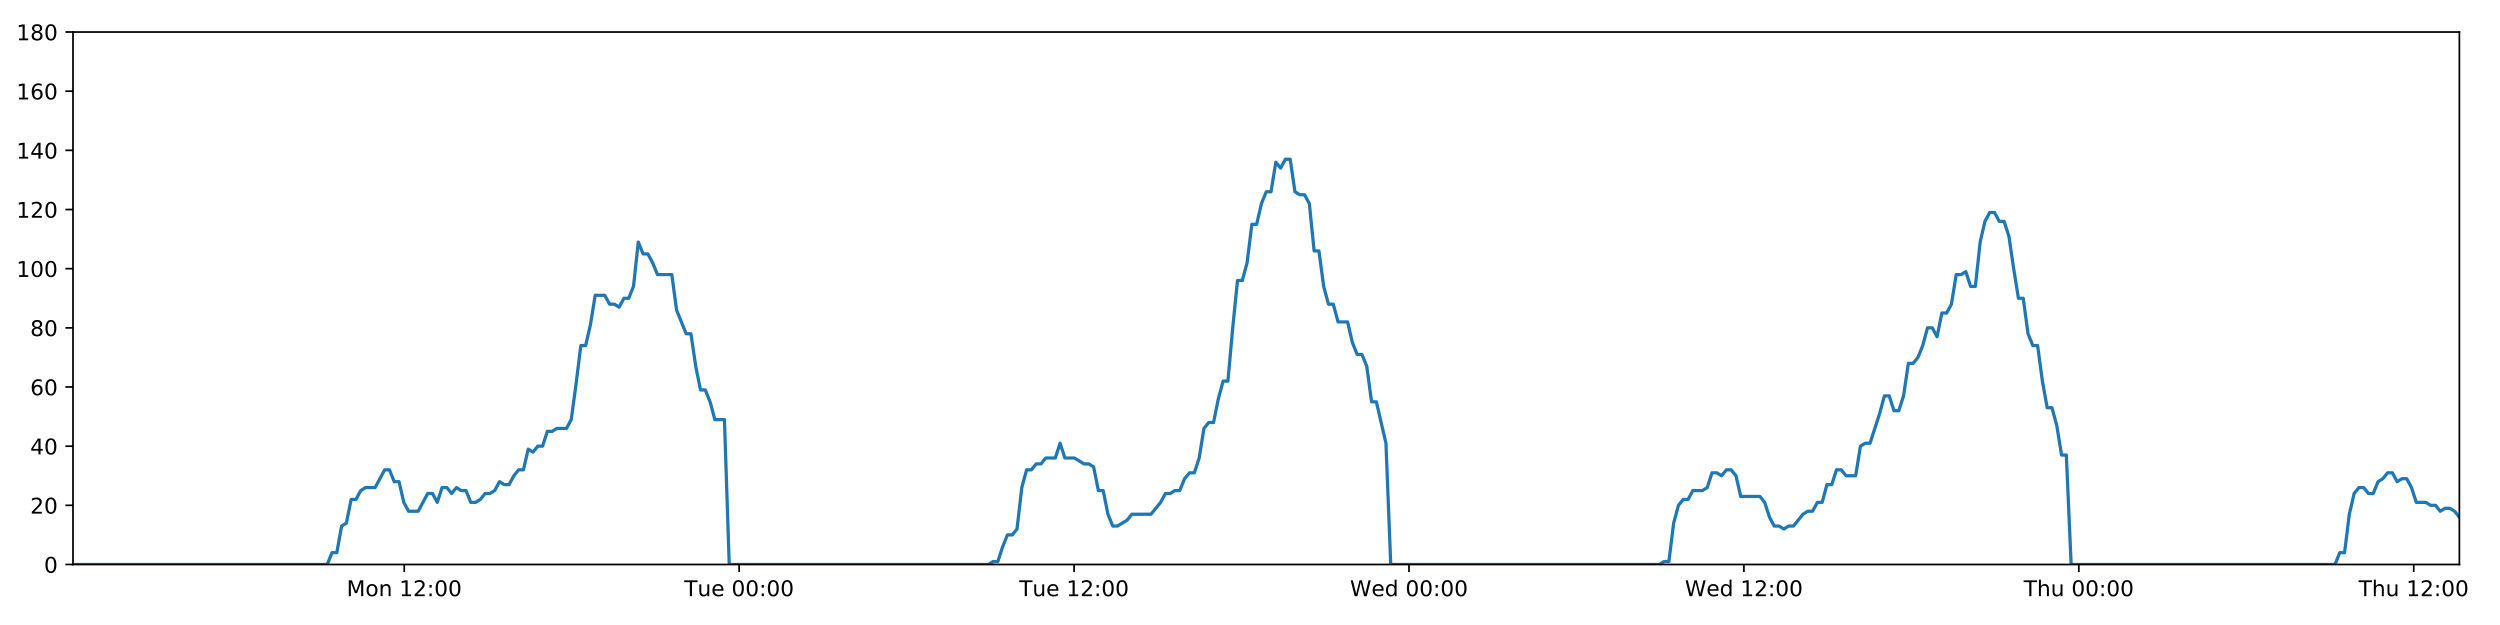
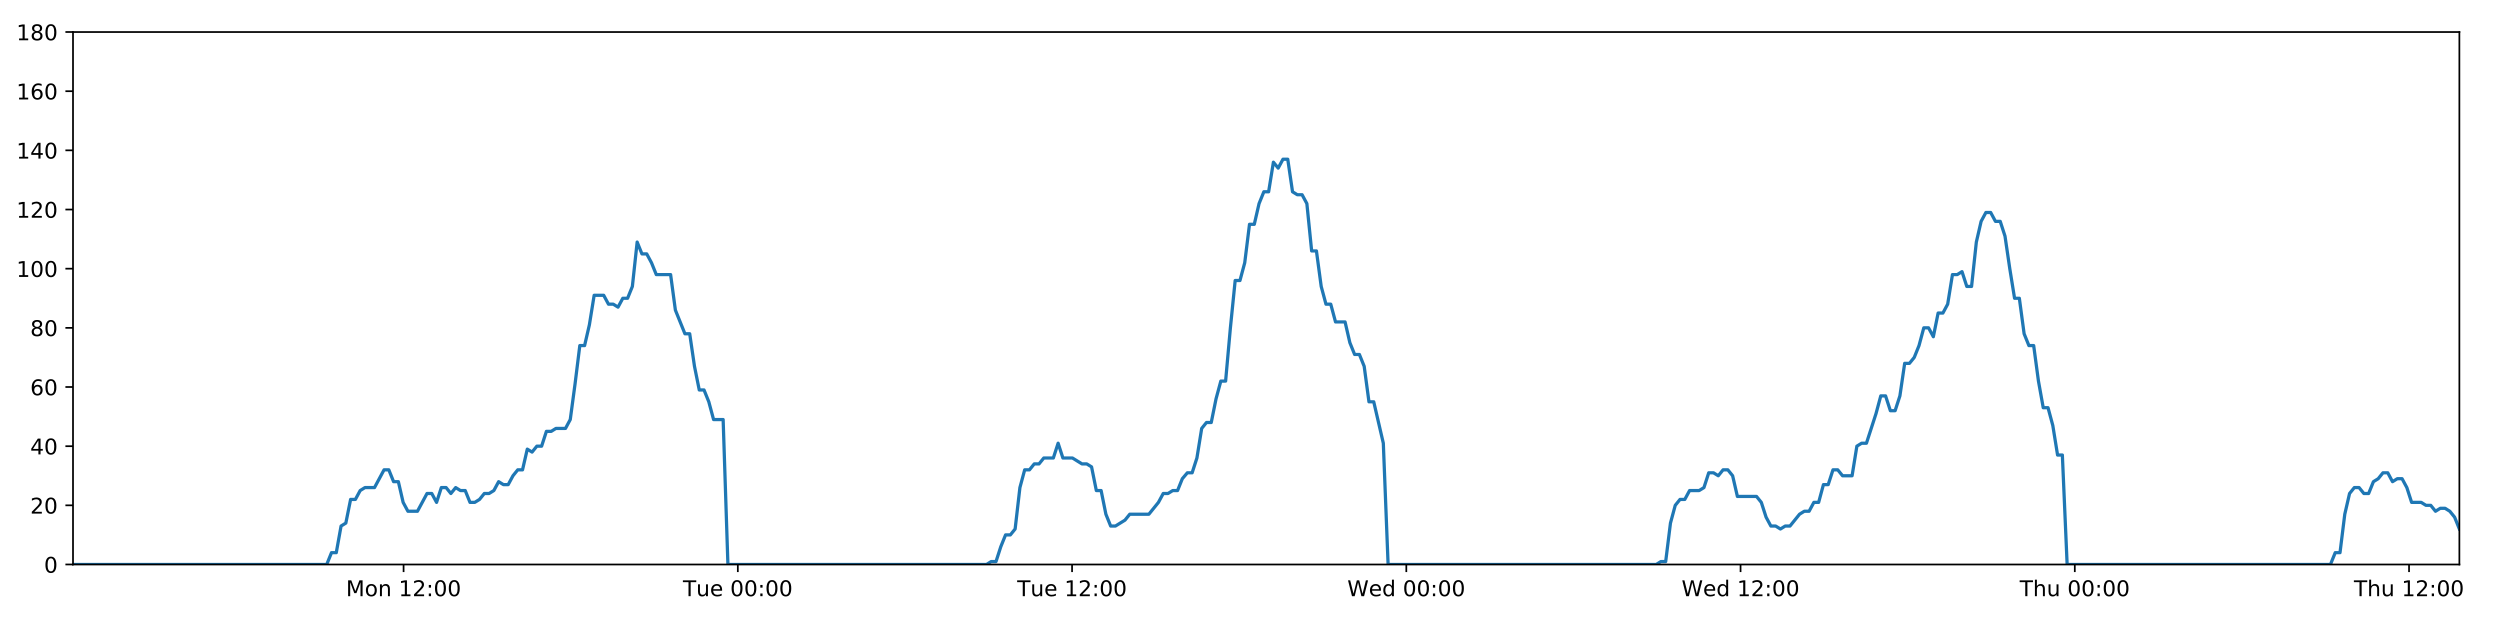
<svg xmlns="http://www.w3.org/2000/svg" xmlns:xlink="http://www.w3.org/1999/xlink" height="288pt" version="1.1" viewBox="0 0 1152 288" width="1152pt">
  <defs>
    <style type="text/css">
*{stroke-linecap:butt;stroke-linejoin:round;}
  </style>
  </defs>
  <g id="figure_1">
    <g id="patch_1">
      <path d="M 0 288  L 1152 288  L 1152 0  L 0 0  z " style="fill:#ffffff;" />
    </g>
    <g id="axes_1">
      <g id="patch_2">
        <path d="M 33.64 260.12  L 1133.28 260.12  L 1133.28 14.76  L 33.64 14.76  z " style="fill:#ffffff;" />
      </g>
      <g id="matplotlib.axis_1">
        <g id="xtick_1">
          <g id="line2d_1">
            <defs>
-               <path d="M 0 0  L 0 3.5  " id="m2e5e1efe80" style="stroke:#000000;stroke-width:0.8;" />
-             </defs>
-             <g>
-               <use style="stroke:#000000;stroke-width:0.8;" x="186.274" xlink:href="#m2e5e1efe80" y="260.12" />
+               <path d="M 0 0  L 0 3.5  " id="mf291f01bc1" style="stroke:#000000;stroke-width:0.8;" />
+             </defs>
+             <g>
+               <use style="stroke:#000000;stroke-width:0.8;" x="185.969" xlink:href="#mf291f01bc1" y="260.12" />
            </g>
          </g>
          <g id="text_1">
            <defs>
              <path d="M 9.812 72.906  L 24.516 72.906  L 43.109 23.297  L 61.812 72.906  L 76.516 72.906  L 76.516 0  L 66.891 0  L 66.891 64.016  L 48.094 14.016  L 38.188 14.016  L 19.391 64.016  L 19.391 0  L 9.812 0  z " id="DejaVuSans-77" />
              <path d="M 30.609 48.391  Q 23.391 48.391 19.188 42.75  Q 14.984 37.109 14.984 27.297  Q 14.984 17.484 19.156 11.844  Q 23.344 6.203 30.609 6.203  Q 37.797 6.203 41.984 11.859  Q 46.188 17.531 46.188 27.297  Q 46.188 37.016 41.984 42.703  Q 37.797 48.391 30.609 48.391  z M 30.609 56  Q 42.328 56 49.016 48.375  Q 55.719 40.766 55.719 27.297  Q 55.719 13.875 49.016 6.219  Q 42.328 -1.422 30.609 -1.422  Q 18.844 -1.422 12.172 6.219  Q 5.516 13.875 5.516 27.297  Q 5.516 40.766 12.172 48.375  Q 18.844 56 30.609 56  z " id="DejaVuSans-111" />
              <path d="M 54.891 33.016  L 54.891 0  L 45.906 0  L 45.906 32.719  Q 45.906 40.484 42.875 44.328  Q 39.844 48.188 33.797 48.188  Q 26.516 48.188 22.312 43.547  Q 18.109 38.922 18.109 30.906  L 18.109 0  L 9.078 0  L 9.078 54.688  L 18.109 54.688  L 18.109 46.188  Q 21.344 51.125 25.703 53.562  Q 30.078 56 35.797 56  Q 45.219 56 50.047 50.172  Q 54.891 44.344 54.891 33.016  z " id="DejaVuSans-110" />
              <path id="DejaVuSans-32" />
              <path d="M 12.406 8.297  L 28.516 8.297  L 28.516 63.922  L 10.984 60.406  L 10.984 69.391  L 28.422 72.906  L 38.281 72.906  L 38.281 8.297  L 54.391 8.297  L 54.391 0  L 12.406 0  z " id="DejaVuSans-49" />
              <path d="M 19.188 8.297  L 53.609 8.297  L 53.609 0  L 7.328 0  L 7.328 8.297  Q 12.938 14.109 22.625 23.891  Q 32.328 33.688 34.812 36.531  Q 39.547 41.844 41.422 45.531  Q 43.312 49.219 43.312 52.781  Q 43.312 58.594 39.234 62.25  Q 35.156 65.922 28.609 65.922  Q 23.969 65.922 18.812 64.312  Q 13.672 62.703 7.812 59.422  L 7.812 69.391  Q 13.766 71.781 18.938 73  Q 24.125 74.219 28.422 74.219  Q 39.75 74.219 46.484 68.547  Q 53.219 62.891 53.219 53.422  Q 53.219 48.922 51.531 44.891  Q 49.859 40.875 45.406 35.406  Q 44.188 33.984 37.641 27.219  Q 31.109 20.453 19.188 8.297  z " id="DejaVuSans-50" />
              <path d="M 11.719 12.406  L 22.016 12.406  L 22.016 0  L 11.719 0  z M 11.719 51.703  L 22.016 51.703  L 22.016 39.312  L 11.719 39.312  z " id="DejaVuSans-58" />
              <path d="M 31.781 66.406  Q 24.172 66.406 20.328 58.906  Q 16.5 51.422 16.5 36.375  Q 16.5 21.391 20.328 13.891  Q 24.172 6.391 31.781 6.391  Q 39.453 6.391 43.281 13.891  Q 47.125 21.391 47.125 36.375  Q 47.125 51.422 43.281 58.906  Q 39.453 66.406 31.781 66.406  z M 31.781 74.219  Q 44.047 74.219 50.516 64.516  Q 56.984 54.828 56.984 36.375  Q 56.984 17.969 50.516 8.266  Q 44.047 -1.422 31.781 -1.422  Q 19.531 -1.422 13.062 8.266  Q 6.594 17.969 6.594 36.375  Q 6.594 54.828 13.062 64.516  Q 19.531 74.219 31.781 74.219  z " id="DejaVuSans-48" />
            </defs>
-             <g transform="translate(159.7338 274.7184)scale(0.1 -0.1)">
+             <g transform="translate(159.4284 274.7184)scale(0.1 -0.1)">
              <use xlink:href="#DejaVuSans-77" />
              <use x="86.279" xlink:href="#DejaVuSans-111" />
              <use x="147.461" xlink:href="#DejaVuSans-110" />
              <use x="210.84" xlink:href="#DejaVuSans-32" />
              <use x="242.627" xlink:href="#DejaVuSans-49" />
              <use x="306.25" xlink:href="#DejaVuSans-50" />
              <use x="369.873" xlink:href="#DejaVuSans-58" />
              <use x="403.564" xlink:href="#DejaVuSans-48" />
              <use x="467.188" xlink:href="#DejaVuSans-48" />
            </g>
          </g>
        </g>
        <g id="xtick_2">
          <g id="line2d_2">
            <g>
-               <use style="stroke:#000000;stroke-width:0.8;" x="340.603" xlink:href="#m2e5e1efe80" y="260.12" />
+               <use style="stroke:#000000;stroke-width:0.8;" x="339.989" xlink:href="#mf291f01bc1" y="260.12" />
            </g>
          </g>
          <g id="text_2">
            <defs>
              <path d="M -0.297 72.906  L 61.375 72.906  L 61.375 64.594  L 35.5 64.594  L 35.5 0  L 25.594 0  L 25.594 64.594  L -0.297 64.594  z " id="DejaVuSans-84" />
              <path d="M 8.5 21.578  L 8.5 54.688  L 17.484 54.688  L 17.484 21.922  Q 17.484 14.156 20.5 10.266  Q 23.531 6.391 29.594 6.391  Q 36.859 6.391 41.078 11.031  Q 45.312 15.672 45.312 23.688  L 45.312 54.688  L 54.297 54.688  L 54.297 0  L 45.312 0  L 45.312 8.406  Q 42.047 3.422 37.719 1  Q 33.406 -1.422 27.688 -1.422  Q 18.266 -1.422 13.375 4.438  Q 8.5 10.297 8.5 21.578  z M 31.109 56  z " id="DejaVuSans-117" />
              <path d="M 56.203 29.594  L 56.203 25.203  L 14.891 25.203  Q 15.484 15.922 20.484 11.062  Q 25.484 6.203 34.422 6.203  Q 39.594 6.203 44.453 7.469  Q 49.312 8.734 54.109 11.281  L 54.109 2.781  Q 49.266 0.734 44.188 -0.344  Q 39.109 -1.422 33.891 -1.422  Q 20.797 -1.422 13.156 6.188  Q 5.516 13.812 5.516 26.812  Q 5.516 40.234 12.766 48.109  Q 20.016 56 32.328 56  Q 43.359 56 49.781 48.891  Q 56.203 41.797 56.203 29.594  z M 47.219 32.234  Q 47.125 39.594 43.094 43.984  Q 39.062 48.391 32.422 48.391  Q 24.906 48.391 20.391 44.141  Q 15.875 39.891 15.188 32.172  z " id="DejaVuSans-101" />
            </defs>
-             <g transform="translate(315.3169 274.7184)scale(0.1 -0.1)">
+             <g transform="translate(314.7027 274.7184)scale(0.1 -0.1)">
              <use xlink:href="#DejaVuSans-84" />
              <use x="60.85" xlink:href="#DejaVuSans-117" />
              <use x="124.229" xlink:href="#DejaVuSans-101" />
              <use x="185.752" xlink:href="#DejaVuSans-32" />
              <use x="217.539" xlink:href="#DejaVuSans-48" />
              <use x="281.162" xlink:href="#DejaVuSans-48" />
              <use x="344.785" xlink:href="#DejaVuSans-58" />
              <use x="378.477" xlink:href="#DejaVuSans-48" />
              <use x="442.1" xlink:href="#DejaVuSans-48" />
            </g>
          </g>
        </g>
        <g id="xtick_3">
          <g id="line2d_3">
            <g>
-               <use style="stroke:#000000;stroke-width:0.8;" x="494.931" xlink:href="#m2e5e1efe80" y="260.12" />
+               <use style="stroke:#000000;stroke-width:0.8;" x="494.008" xlink:href="#mf291f01bc1" y="260.12" />
            </g>
          </g>
          <g id="text_3">
-             <g transform="translate(469.6453 274.7184)scale(0.1 -0.1)">
+             <g transform="translate(468.7223 274.7184)scale(0.1 -0.1)">
              <use xlink:href="#DejaVuSans-84" />
              <use x="60.85" xlink:href="#DejaVuSans-117" />
              <use x="124.229" xlink:href="#DejaVuSans-101" />
              <use x="185.752" xlink:href="#DejaVuSans-32" />
              <use x="217.539" xlink:href="#DejaVuSans-49" />
              <use x="281.162" xlink:href="#DejaVuSans-50" />
              <use x="344.785" xlink:href="#DejaVuSans-58" />
              <use x="378.477" xlink:href="#DejaVuSans-48" />
              <use x="442.1" xlink:href="#DejaVuSans-48" />
            </g>
          </g>
        </g>
        <g id="xtick_4">
          <g id="line2d_4">
            <g>
-               <use style="stroke:#000000;stroke-width:0.8;" x="649.26" xlink:href="#m2e5e1efe80" y="260.12" />
+               <use style="stroke:#000000;stroke-width:0.8;" x="648.028" xlink:href="#mf291f01bc1" y="260.12" />
            </g>
          </g>
          <g id="text_4">
            <defs>
              <path d="M 3.328 72.906  L 13.281 72.906  L 28.609 11.281  L 43.891 72.906  L 54.984 72.906  L 70.312 11.281  L 85.594 72.906  L 95.609 72.906  L 77.297 0  L 64.891 0  L 49.516 63.281  L 33.984 0  L 21.578 0  z " id="DejaVuSans-87" />
              <path d="M 45.406 46.391  L 45.406 75.984  L 54.391 75.984  L 54.391 0  L 45.406 0  L 45.406 8.203  Q 42.578 3.328 38.25 0.953  Q 33.938 -1.422 27.875 -1.422  Q 17.969 -1.422 11.734 6.484  Q 5.516 14.406 5.516 27.297  Q 5.516 40.188 11.734 48.094  Q 17.969 56 27.875 56  Q 33.938 56 38.25 53.625  Q 42.578 51.266 45.406 46.391  z M 14.797 27.297  Q 14.797 17.391 18.875 11.75  Q 22.953 6.109 30.078 6.109  Q 37.203 6.109 41.297 11.75  Q 45.406 17.391 45.406 27.297  Q 45.406 37.203 41.297 42.844  Q 37.203 48.484 30.078 48.484  Q 22.953 48.484 18.875 42.844  Q 14.797 37.203 14.797 27.297  z " id="DejaVuSans-100" />
            </defs>
-             <g transform="translate(622.0706 274.7184)scale(0.1 -0.1)">
+             <g transform="translate(620.8388 274.7184)scale(0.1 -0.1)">
              <use xlink:href="#DejaVuSans-87" />
              <use x="98.799" xlink:href="#DejaVuSans-101" />
              <use x="160.322" xlink:href="#DejaVuSans-100" />
              <use x="223.799" xlink:href="#DejaVuSans-32" />
              <use x="255.586" xlink:href="#DejaVuSans-48" />
              <use x="319.209" xlink:href="#DejaVuSans-48" />
              <use x="382.832" xlink:href="#DejaVuSans-58" />
              <use x="416.523" xlink:href="#DejaVuSans-48" />
              <use x="480.146" xlink:href="#DejaVuSans-48" />
            </g>
          </g>
        </g>
        <g id="xtick_5">
          <g id="line2d_5">
            <g>
-               <use style="stroke:#000000;stroke-width:0.8;" x="803.588" xlink:href="#m2e5e1efe80" y="260.12" />
+               <use style="stroke:#000000;stroke-width:0.8;" x="802.048" xlink:href="#mf291f01bc1" y="260.12" />
            </g>
          </g>
          <g id="text_5">
-             <g transform="translate(776.399 274.7184)scale(0.1 -0.1)">
+             <g transform="translate(774.8585 274.7184)scale(0.1 -0.1)">
              <use xlink:href="#DejaVuSans-87" />
              <use x="98.799" xlink:href="#DejaVuSans-101" />
              <use x="160.322" xlink:href="#DejaVuSans-100" />
              <use x="223.799" xlink:href="#DejaVuSans-32" />
              <use x="255.586" xlink:href="#DejaVuSans-49" />
              <use x="319.209" xlink:href="#DejaVuSans-50" />
              <use x="382.832" xlink:href="#DejaVuSans-58" />
              <use x="416.523" xlink:href="#DejaVuSans-48" />
              <use x="480.146" xlink:href="#DejaVuSans-48" />
            </g>
          </g>
        </g>
        <g id="xtick_6">
          <g id="line2d_6">
            <g>
-               <use style="stroke:#000000;stroke-width:0.8;" x="957.916" xlink:href="#m2e5e1efe80" y="260.12" />
+               <use style="stroke:#000000;stroke-width:0.8;" x="956.067" xlink:href="#mf291f01bc1" y="260.12" />
            </g>
          </g>
          <g id="text_6">
            <defs>
              <path d="M 54.891 33.016  L 54.891 0  L 45.906 0  L 45.906 32.719  Q 45.906 40.484 42.875 44.328  Q 39.844 48.188 33.797 48.188  Q 26.516 48.188 22.312 43.547  Q 18.109 38.922 18.109 30.906  L 18.109 0  L 9.078 0  L 9.078 75.984  L 18.109 75.984  L 18.109 46.188  Q 21.344 51.125 25.703 53.562  Q 30.078 56 35.797 56  Q 45.219 56 50.047 50.172  Q 54.891 44.344 54.891 33.016  z " id="DejaVuSans-104" />
            </defs>
-             <g transform="translate(932.5266 274.7184)scale(0.1 -0.1)">
+             <g transform="translate(930.6773 274.7184)scale(0.1 -0.1)">
              <use xlink:href="#DejaVuSans-84" />
              <use x="61.084" xlink:href="#DejaVuSans-104" />
              <use x="124.463" xlink:href="#DejaVuSans-117" />
              <use x="187.842" xlink:href="#DejaVuSans-32" />
              <use x="219.629" xlink:href="#DejaVuSans-48" />
              <use x="283.252" xlink:href="#DejaVuSans-48" />
              <use x="346.875" xlink:href="#DejaVuSans-58" />
              <use x="380.566" xlink:href="#DejaVuSans-48" />
              <use x="444.189" xlink:href="#DejaVuSans-48" />
            </g>
          </g>
        </g>
        <g id="xtick_7">
          <g id="line2d_7">
            <g>
-               <use style="stroke:#000000;stroke-width:0.8;" x="1112.245" xlink:href="#m2e5e1efe80" y="260.12" />
+               <use style="stroke:#000000;stroke-width:0.8;" x="1110.087" xlink:href="#mf291f01bc1" y="260.12" />
            </g>
          </g>
          <g id="text_7">
-             <g transform="translate(1086.855 274.7184)scale(0.1 -0.1)">
+             <g transform="translate(1084.697 274.7184)scale(0.1 -0.1)">
              <use xlink:href="#DejaVuSans-84" />
              <use x="61.084" xlink:href="#DejaVuSans-104" />
              <use x="124.463" xlink:href="#DejaVuSans-117" />
              <use x="187.842" xlink:href="#DejaVuSans-32" />
              <use x="219.629" xlink:href="#DejaVuSans-49" />
              <use x="283.252" xlink:href="#DejaVuSans-50" />
              <use x="346.875" xlink:href="#DejaVuSans-58" />
              <use x="380.566" xlink:href="#DejaVuSans-48" />
              <use x="444.189" xlink:href="#DejaVuSans-48" />
            </g>
          </g>
        </g>
      </g>
      <g id="matplotlib.axis_2">
        <g id="ytick_1">
          <g id="line2d_8">
            <defs>
-               <path d="M 0 0  L -3.5 0  " id="m181b3da17e" style="stroke:#000000;stroke-width:0.8;" />
-             </defs>
-             <g>
-               <use style="stroke:#000000;stroke-width:0.8;" x="33.64" xlink:href="#m181b3da17e" y="260.12" />
+               <path d="M 0 0  L -3.5 0  " id="md968696c72" style="stroke:#000000;stroke-width:0.8;" />
+             </defs>
+             <g>
+               <use style="stroke:#000000;stroke-width:0.8;" x="33.64" xlink:href="#md968696c72" y="260.12" />
            </g>
          </g>
          <g id="text_8">
            <g transform="translate(20.2775 263.9192)scale(0.1 -0.1)">
              <use xlink:href="#DejaVuSans-48" />
            </g>
          </g>
        </g>
        <g id="ytick_2">
          <g id="line2d_9">
            <g>
-               <use style="stroke:#000000;stroke-width:0.8;" x="33.64" xlink:href="#m181b3da17e" y="232.858" />
+               <use style="stroke:#000000;stroke-width:0.8;" x="33.64" xlink:href="#md968696c72" y="232.858" />
            </g>
          </g>
          <g id="text_9">
            <g transform="translate(13.915 236.657)scale(0.1 -0.1)">
              <use xlink:href="#DejaVuSans-50" />
              <use x="63.623" xlink:href="#DejaVuSans-48" />
            </g>
          </g>
        </g>
        <g id="ytick_3">
          <g id="line2d_10">
            <g>
-               <use style="stroke:#000000;stroke-width:0.8;" x="33.64" xlink:href="#m181b3da17e" y="205.596" />
+               <use style="stroke:#000000;stroke-width:0.8;" x="33.64" xlink:href="#md968696c72" y="205.596" />
            </g>
          </g>
          <g id="text_10">
            <defs>
              <path d="M 37.797 64.312  L 12.891 25.391  L 37.797 25.391  z M 35.203 72.906  L 47.609 72.906  L 47.609 25.391  L 58.016 25.391  L 58.016 17.188  L 47.609 17.188  L 47.609 0  L 37.797 0  L 37.797 17.188  L 4.891 17.188  L 4.891 26.703  z " id="DejaVuSans-52" />
            </defs>
            <g transform="translate(13.915 209.3948)scale(0.1 -0.1)">
              <use xlink:href="#DejaVuSans-52" />
              <use x="63.623" xlink:href="#DejaVuSans-48" />
            </g>
          </g>
        </g>
        <g id="ytick_4">
          <g id="line2d_11">
            <g>
-               <use style="stroke:#000000;stroke-width:0.8;" x="33.64" xlink:href="#m181b3da17e" y="178.333" />
+               <use style="stroke:#000000;stroke-width:0.8;" x="33.64" xlink:href="#md968696c72" y="178.333" />
            </g>
          </g>
          <g id="text_11">
            <defs>
              <path d="M 33.016 40.375  Q 26.375 40.375 22.484 35.828  Q 18.609 31.297 18.609 23.391  Q 18.609 15.531 22.484 10.953  Q 26.375 6.391 33.016 6.391  Q 39.656 6.391 43.531 10.953  Q 47.406 15.531 47.406 23.391  Q 47.406 31.297 43.531 35.828  Q 39.656 40.375 33.016 40.375  z M 52.594 71.297  L 52.594 62.312  Q 48.875 64.062 45.094 64.984  Q 41.312 65.922 37.594 65.922  Q 27.828 65.922 22.672 59.328  Q 17.531 52.734 16.797 39.406  Q 19.672 43.656 24.016 45.922  Q 28.375 48.188 33.594 48.188  Q 44.578 48.188 50.953 41.516  Q 57.328 34.859 57.328 23.391  Q 57.328 12.156 50.688 5.359  Q 44.047 -1.422 33.016 -1.422  Q 20.359 -1.422 13.672 8.266  Q 6.984 17.969 6.984 36.375  Q 6.984 53.656 15.188 63.938  Q 23.391 74.219 37.203 74.219  Q 40.922 74.219 44.703 73.484  Q 48.484 72.75 52.594 71.297  z " id="DejaVuSans-54" />
            </defs>
            <g transform="translate(13.915 182.1326)scale(0.1 -0.1)">
              <use xlink:href="#DejaVuSans-54" />
              <use x="63.623" xlink:href="#DejaVuSans-48" />
            </g>
          </g>
        </g>
        <g id="ytick_5">
          <g id="line2d_12">
            <g>
-               <use style="stroke:#000000;stroke-width:0.8;" x="33.64" xlink:href="#m181b3da17e" y="151.071" />
+               <use style="stroke:#000000;stroke-width:0.8;" x="33.64" xlink:href="#md968696c72" y="151.071" />
            </g>
          </g>
          <g id="text_12">
            <defs>
              <path d="M 31.781 34.625  Q 24.75 34.625 20.719 30.859  Q 16.703 27.094 16.703 20.516  Q 16.703 13.922 20.719 10.156  Q 24.75 6.391 31.781 6.391  Q 38.812 6.391 42.859 10.172  Q 46.922 13.969 46.922 20.516  Q 46.922 27.094 42.891 30.859  Q 38.875 34.625 31.781 34.625  z M 21.922 38.812  Q 15.578 40.375 12.031 44.719  Q 8.5 49.078 8.5 55.328  Q 8.5 64.062 14.719 69.141  Q 20.953 74.219 31.781 74.219  Q 42.672 74.219 48.875 69.141  Q 55.078 64.062 55.078 55.328  Q 55.078 49.078 51.531 44.719  Q 48 40.375 41.703 38.812  Q 48.828 37.156 52.797 32.312  Q 56.781 27.484 56.781 20.516  Q 56.781 9.906 50.312 4.234  Q 43.844 -1.422 31.781 -1.422  Q 19.734 -1.422 13.25 4.234  Q 6.781 9.906 6.781 20.516  Q 6.781 27.484 10.781 32.312  Q 14.797 37.156 21.922 38.812  z M 18.312 54.391  Q 18.312 48.734 21.844 45.562  Q 25.391 42.391 31.781 42.391  Q 38.141 42.391 41.719 45.562  Q 45.312 48.734 45.312 54.391  Q 45.312 60.062 41.719 63.234  Q 38.141 66.406 31.781 66.406  Q 25.391 66.406 21.844 63.234  Q 18.312 60.062 18.312 54.391  z " id="DejaVuSans-56" />
            </defs>
            <g transform="translate(13.915 154.8703)scale(0.1 -0.1)">
              <use xlink:href="#DejaVuSans-56" />
              <use x="63.623" xlink:href="#DejaVuSans-48" />
            </g>
          </g>
        </g>
        <g id="ytick_6">
          <g id="line2d_13">
            <g>
-               <use style="stroke:#000000;stroke-width:0.8;" x="33.64" xlink:href="#m181b3da17e" y="123.809" />
+               <use style="stroke:#000000;stroke-width:0.8;" x="33.64" xlink:href="#md968696c72" y="123.809" />
            </g>
          </g>
          <g id="text_13">
            <g transform="translate(7.5525 127.6081)scale(0.1 -0.1)">
              <use xlink:href="#DejaVuSans-49" />
              <use x="63.623" xlink:href="#DejaVuSans-48" />
              <use x="127.246" xlink:href="#DejaVuSans-48" />
            </g>
          </g>
        </g>
        <g id="ytick_7">
          <g id="line2d_14">
            <g>
-               <use style="stroke:#000000;stroke-width:0.8;" x="33.64" xlink:href="#m181b3da17e" y="96.547" />
+               <use style="stroke:#000000;stroke-width:0.8;" x="33.64" xlink:href="#md968696c72" y="96.547" />
            </g>
          </g>
          <g id="text_14">
            <g transform="translate(7.5525 100.3459)scale(0.1 -0.1)">
              <use xlink:href="#DejaVuSans-49" />
              <use x="63.623" xlink:href="#DejaVuSans-50" />
              <use x="127.246" xlink:href="#DejaVuSans-48" />
            </g>
          </g>
        </g>
        <g id="ytick_8">
          <g id="line2d_15">
            <g>
-               <use style="stroke:#000000;stroke-width:0.8;" x="33.64" xlink:href="#m181b3da17e" y="69.284" />
+               <use style="stroke:#000000;stroke-width:0.8;" x="33.64" xlink:href="#md968696c72" y="69.284" />
            </g>
          </g>
          <g id="text_15">
            <g transform="translate(7.5525 73.08366)scale(0.1 -0.1)">
              <use xlink:href="#DejaVuSans-49" />
              <use x="63.623" xlink:href="#DejaVuSans-52" />
              <use x="127.246" xlink:href="#DejaVuSans-48" />
            </g>
          </g>
        </g>
        <g id="ytick_9">
          <g id="line2d_16">
            <g>
-               <use style="stroke:#000000;stroke-width:0.8;" x="33.64" xlink:href="#m181b3da17e" y="42.022" />
+               <use style="stroke:#000000;stroke-width:0.8;" x="33.64" xlink:href="#md968696c72" y="42.022" />
            </g>
          </g>
          <g id="text_16">
            <g transform="translate(7.5525 45.82144)scale(0.1 -0.1)">
              <use xlink:href="#DejaVuSans-49" />
              <use x="63.623" xlink:href="#DejaVuSans-54" />
              <use x="127.246" xlink:href="#DejaVuSans-48" />
            </g>
          </g>
        </g>
        <g id="ytick_10">
          <g id="line2d_17">
            <g>
-               <use style="stroke:#000000;stroke-width:0.8;" x="33.64" xlink:href="#m181b3da17e" y="14.76" />
+               <use style="stroke:#000000;stroke-width:0.8;" x="33.64" xlink:href="#md968696c72" y="14.76" />
            </g>
          </g>
          <g id="text_17">
            <g transform="translate(7.5525 18.55922)scale(0.1 -0.1)">
              <use xlink:href="#DejaVuSans-49" />
              <use x="63.623" xlink:href="#DejaVuSans-56" />
              <use x="127.246" xlink:href="#DejaVuSans-48" />
            </g>
          </g>
        </g>
      </g>
      <g id="line2d_18">
-         <path clip-path="url(#p4da468d29a)" d="M 33.64 260.12  L 150.787 260.12  L 152.993 254.668  L 155.197 254.668  L 157.406 242.4  L 159.609 241.036  L 161.813 230.132  L 164.023 230.132  L 166.235 226.042  L 168.44 224.679  L 172.848 224.679  L 177.255 216.5  L 179.458 216.5  L 181.662 221.953  L 183.866 221.953  L 186.069 231.495  L 188.275 235.584  L 192.683 235.584  L 197.095 227.405  L 199.299 227.405  L 201.502 231.495  L 203.707 224.679  L 205.91 224.679  L 208.113 227.405  L 210.325 224.679  L 212.53 226.042  L 214.735 226.042  L 216.939 231.495  L 219.143 231.495  L 221.346 230.132  L 223.548 227.405  L 225.752 227.405  L 227.958 226.042  L 230.165 221.953  L 232.371 223.316  L 234.579 223.316  L 236.784 219.227  L 238.988 216.5  L 241.192 216.5  L 243.396 206.959  L 245.601 208.322  L 247.805 205.596  L 250.011 205.596  L 252.215 198.78  L 254.419 198.78  L 256.623 197.417  L 261.033 197.417  L 263.237 193.328  L 265.44 176.97  L 267.644 159.25  L 269.851 159.25  L 272.06 149.708  L 274.266 136.077  L 278.678 136.077  L 280.883 140.166  L 283.087 140.166  L 285.293 141.529  L 287.499 137.44  L 289.703 137.44  L 291.911 131.988  L 294.123 111.541  L 296.329 116.993  L 298.537 116.993  L 300.743 121.083  L 302.954 126.535  L 309.567 126.535  L 311.77 142.892  L 316.177 153.797  L 318.385 153.797  L 320.589 168.792  L 322.795 179.696  L 324.998 179.696  L 327.204 185.149  L 329.408 193.328  L 333.821 193.328  L 336.027 260.12  L 455.433 260.12  L 457.602 258.757  L 459.812 258.757  L 462.016 251.941  L 464.219 246.489  L 466.429 246.489  L 468.642 243.763  L 470.848 224.679  L 473.054 216.5  L 475.259 216.5  L 477.464 213.774  L 479.668 213.774  L 481.873 211.048  L 486.284 211.048  L 488.49 204.232  L 490.696 211.048  L 495.104 211.048  L 499.517 213.774  L 501.726 213.774  L 503.932 215.137  L 506.137 226.042  L 508.342 226.042  L 510.547 236.947  L 512.754 242.4  L 514.957 242.4  L 519.367 239.673  L 521.573 236.947  L 530.399 236.947  L 534.812 231.495  L 537.02 227.405  L 539.226 227.405  L 541.432 226.042  L 543.636 226.042  L 545.841 220.59  L 548.161 217.864  L 550.368 217.864  L 552.575 211.048  L 554.779 197.417  L 556.985 194.691  L 559.194 194.691  L 561.405 183.786  L 563.617 175.607  L 565.825 175.607  L 568.035 151.071  L 570.243 129.261  L 572.45 129.261  L 574.655 121.083  L 576.859 103.362  L 579.064 103.362  L 581.27 93.82  L 583.484 88.368  L 585.689 88.368  L 587.893 74.737  L 590.102 77.463  L 592.313 73.374  L 594.518 73.374  L 596.723 88.368  L 598.931 89.731  L 601.136 89.731  L 603.345 93.82  L 605.55 115.63  L 607.756 115.63  L 609.962 131.988  L 612.166 140.166  L 614.371 140.166  L 616.575 148.345  L 620.982 148.345  L 623.19 157.887  L 625.394 163.339  L 627.603 163.339  L 629.806 168.792  L 632.015 185.149  L 634.219 185.149  L 638.643 204.232  L 640.852 260.12  L 764.644 260.12  L 766.813 258.757  L 769.018 258.757  L 771.224 241.036  L 773.434 232.858  L 775.64 230.132  L 777.845 230.132  L 780.062 226.042  L 784.475 226.042  L 786.686 224.679  L 788.892 217.864  L 791.098 217.864  L 793.304 219.227  L 795.514 216.5  L 797.722 216.5  L 799.927 219.227  L 802.133 228.768  L 810.966 228.768  L 813.171 231.495  L 815.375 238.31  L 817.584 242.4  L 819.793 242.4  L 821.999 243.763  L 824.207 242.4  L 826.411 242.4  L 830.824 236.947  L 833.03 235.584  L 835.234 235.584  L 837.44 231.495  L 839.645 231.495  L 841.851 223.316  L 844.055 223.316  L 846.261 216.5  L 848.466 216.5  L 850.675 219.227  L 855.083 219.227  L 857.292 205.596  L 859.501 204.232  L 861.712 204.232  L 866.129 190.601  L 868.334 182.423  L 870.547 182.423  L 872.754 189.238  L 874.957 189.238  L 877.16 182.423  L 879.366 167.428  L 881.57 167.428  L 883.783 164.702  L 885.986 159.25  L 888.191 151.071  L 890.395 151.071  L 892.599 155.16  L 894.807 144.256  L 897.013 144.256  L 899.22 140.166  L 901.426 126.535  L 903.634 126.535  L 905.84 125.172  L 908.048 131.988  L 910.252 131.988  L 912.457 111.541  L 914.662 101.999  L 916.868 97.91  L 919.073 97.91  L 921.278 101.999  L 923.483 101.999  L 925.689 108.815  L 927.898 123.809  L 930.102 137.44  L 932.309 137.44  L 934.515 153.797  L 936.725 159.25  L 938.929 159.25  L 941.134 175.607  L 943.342 187.875  L 945.553 187.875  L 947.757 196.054  L 949.962 209.685  L 952.171 209.685  L 954.379 260.12  L 1075.958 260.12  L 1078.163 254.668  L 1080.367 254.668  L 1082.572 236.947  L 1084.776 227.405  L 1086.98 224.679  L 1089.185 224.679  L 1091.389 227.405  L 1093.592 227.405  L 1095.795 221.953  L 1098 220.59  L 1100.208 217.864  L 1102.414 217.864  L 1104.619 221.953  L 1106.822 220.59  L 1109.027 220.59  L 1111.23 224.679  L 1113.434 231.495  L 1117.851 231.495  L 1120.055 232.858  L 1122.259 232.858  L 1124.464 235.584  L 1126.669 234.221  L 1128.873 234.221  L 1131.076 235.584  L 1133.28 238.31  L 1133.28 238.31  " style="fill:none;stroke:#1f77b4;stroke-linecap:square;stroke-width:1.5;" />
+         <path clip-path="url(#paa3c59a799)" d="M 33.64 260.12  L 150.553 260.12  L 152.754 254.668  L 154.954 254.668  L 157.159 242.4  L 159.357 241.036  L 161.557 230.132  L 163.762 230.132  L 165.969 226.042  L 168.17 224.679  L 172.57 224.679  L 176.968 216.5  L 179.167 216.5  L 181.365 221.953  L 183.566 221.953  L 185.764 231.495  L 187.966 235.584  L 192.365 235.584  L 196.768 227.405  L 198.967 227.405  L 201.167 231.495  L 203.367 224.679  L 205.566 224.679  L 207.764 227.405  L 209.972 224.679  L 212.172 226.042  L 214.373 226.042  L 216.572 231.495  L 218.772 231.495  L 220.97 230.132  L 223.168 227.405  L 225.367 227.405  L 227.569 226.042  L 229.771 221.953  L 231.973 223.316  L 234.177 223.316  L 236.377 219.227  L 238.577 216.5  L 240.776 216.5  L 242.976 206.959  L 245.177 208.322  L 247.377 205.596  L 249.578 205.596  L 251.778 198.78  L 253.977 198.78  L 256.177 197.417  L 260.578 197.417  L 262.777 193.328  L 264.977 176.97  L 267.176 159.25  L 269.378 159.25  L 271.583 149.708  L 273.785 136.077  L 278.188 136.077  L 280.388 140.166  L 282.588 140.166  L 284.79 141.529  L 286.991 137.44  L 289.191 137.44  L 291.394 131.988  L 293.602 111.541  L 295.803 116.993  L 298.007 116.993  L 300.208 121.083  L 302.415 126.535  L 309.015 126.535  L 311.214 142.892  L 315.612 153.797  L 317.815 153.797  L 320.015 168.792  L 322.216 179.696  L 324.415 179.696  L 326.616 185.149  L 328.817 193.328  L 333.221 193.328  L 335.422 260.12  L 454.589 260.12  L 456.753 258.757  L 458.959 258.757  L 461.159 251.941  L 463.358 246.489  L 465.563 246.489  L 467.772 243.763  L 469.973 224.679  L 472.175 216.5  L 474.375 216.5  L 476.576 213.774  L 478.776 213.774  L 480.977 211.048  L 485.378 211.048  L 487.58 204.232  L 489.782 211.048  L 494.181 211.048  L 498.585 213.774  L 500.789 213.774  L 502.991 215.137  L 505.192 226.042  L 507.393 226.042  L 509.593 236.947  L 511.796 242.4  L 513.994 242.4  L 518.395 239.673  L 520.597 236.947  L 529.406 236.947  L 533.81 231.495  L 536.013 227.405  L 538.214 227.405  L 540.416 226.042  L 542.615 226.042  L 544.816 220.59  L 547.131 217.864  L 549.334 217.864  L 551.536 211.048  L 553.737 197.417  L 555.938 194.691  L 558.142 194.691  L 560.349 183.786  L 562.556 175.607  L 564.76 175.607  L 566.965 151.071  L 569.17 129.261  L 571.372 129.261  L 573.572 121.083  L 575.772 103.362  L 577.973 103.362  L 580.175 93.82  L 582.384 88.368  L 584.584 88.368  L 586.784 74.737  L 588.988 77.463  L 591.195 73.374  L 593.395 73.374  L 595.597 88.368  L 597.8 89.731  L 600.001 89.731  L 602.205 93.82  L 604.405 115.63  L 606.607 115.63  L 608.809 131.988  L 611.009 140.166  L 613.209 140.166  L 615.408 148.345  L 619.807 148.345  L 622.01 157.887  L 624.21 163.339  L 626.415 163.339  L 628.614 168.792  L 630.818 185.149  L 633.018 185.149  L 637.433 204.232  L 639.637 260.12  L 763.182 260.12  L 765.346 258.757  L 767.547 258.757  L 769.749 241.036  L 771.954 232.858  L 774.155 230.132  L 776.356 230.132  L 778.569 226.042  L 782.973 226.042  L 785.179 224.679  L 787.381 217.864  L 789.583 217.864  L 791.784 219.227  L 793.99 216.5  L 796.194 216.5  L 798.394 219.227  L 800.595 228.768  L 809.41 228.768  L 811.611 231.495  L 813.811 238.31  L 816.015 242.4  L 818.22 242.4  L 820.422 243.763  L 822.625 242.4  L 824.825 242.4  L 829.229 236.947  L 831.43 235.584  L 833.63 235.584  L 835.832 231.495  L 838.032 231.495  L 840.234 223.316  L 842.434 223.316  L 844.635 216.5  L 846.836 216.5  L 849.04 219.227  L 853.439 219.227  L 855.644 205.596  L 857.849 204.232  L 860.055 204.232  L 864.464 190.601  L 866.663 182.423  L 868.873 182.423  L 871.075 189.238  L 873.274 189.238  L 875.473 182.423  L 877.674 167.428  L 879.874 167.428  L 882.082 164.702  L 884.281 159.25  L 886.481 151.071  L 888.681 151.071  L 890.88 155.16  L 893.084 144.256  L 895.286 144.256  L 897.488 140.166  L 899.69 126.535  L 901.893 126.535  L 904.095 125.172  L 906.299 131.988  L 908.498 131.988  L 910.699 111.541  L 912.9 101.999  L 915.101 97.91  L 917.302 97.91  L 919.502 101.999  L 921.703 101.999  L 923.904 108.815  L 926.109 123.809  L 928.309 137.44  L 930.511 137.44  L 932.713 153.797  L 934.918 159.25  L 937.118 159.25  L 939.318 175.607  L 941.522 187.875  L 943.729 187.875  L 945.928 196.054  L 948.129 209.685  L 950.333 209.685  L 952.536 260.12  L 1073.872 260.12  L 1076.073 254.668  L 1078.273 254.668  L 1080.473 236.947  L 1082.673 227.405  L 1084.873 224.679  L 1087.073 224.679  L 1089.272 227.405  L 1091.471 227.405  L 1093.67 221.953  L 1095.87 220.59  L 1098.074 217.864  L 1100.275 217.864  L 1102.476 221.953  L 1104.675 220.59  L 1106.876 220.59  L 1109.074 224.679  L 1111.273 231.495  L 1115.682 231.495  L 1117.881 232.858  L 1120.081 232.858  L 1122.282 235.584  L 1124.482 234.221  L 1126.682 234.221  L 1128.88 235.584  L 1131.08 238.31  L 1133.28 243.763  L 1133.28 243.763  " style="fill:none;stroke:#1f77b4;stroke-linecap:square;stroke-width:1.5;" />
      </g>
      <g id="patch_3">
        <path d="M 33.64 260.12  L 33.64 14.76  " style="fill:none;stroke:#000000;stroke-linecap:square;stroke-linejoin:miter;stroke-width:0.8;" />
      </g>
      <g id="patch_4">
        <path d="M 1133.28 260.12  L 1133.28 14.76  " style="fill:none;stroke:#000000;stroke-linecap:square;stroke-linejoin:miter;stroke-width:0.8;" />
      </g>
      <g id="patch_5">
        <path d="M 33.64 260.12  L 1133.28 260.12  " style="fill:none;stroke:#000000;stroke-linecap:square;stroke-linejoin:miter;stroke-width:0.8;" />
      </g>
      <g id="patch_6">
        <path d="M 33.64 14.76  L 1133.28 14.76  " style="fill:none;stroke:#000000;stroke-linecap:square;stroke-linejoin:miter;stroke-width:0.8;" />
      </g>
    </g>
  </g>
  <defs>
-     <clipPath id="p4da468d29a">
+     <clipPath id="paa3c59a799">
      <rect height="245.36" width="1099.64" x="33.64" y="14.76" />
    </clipPath>
  </defs>
</svg>
